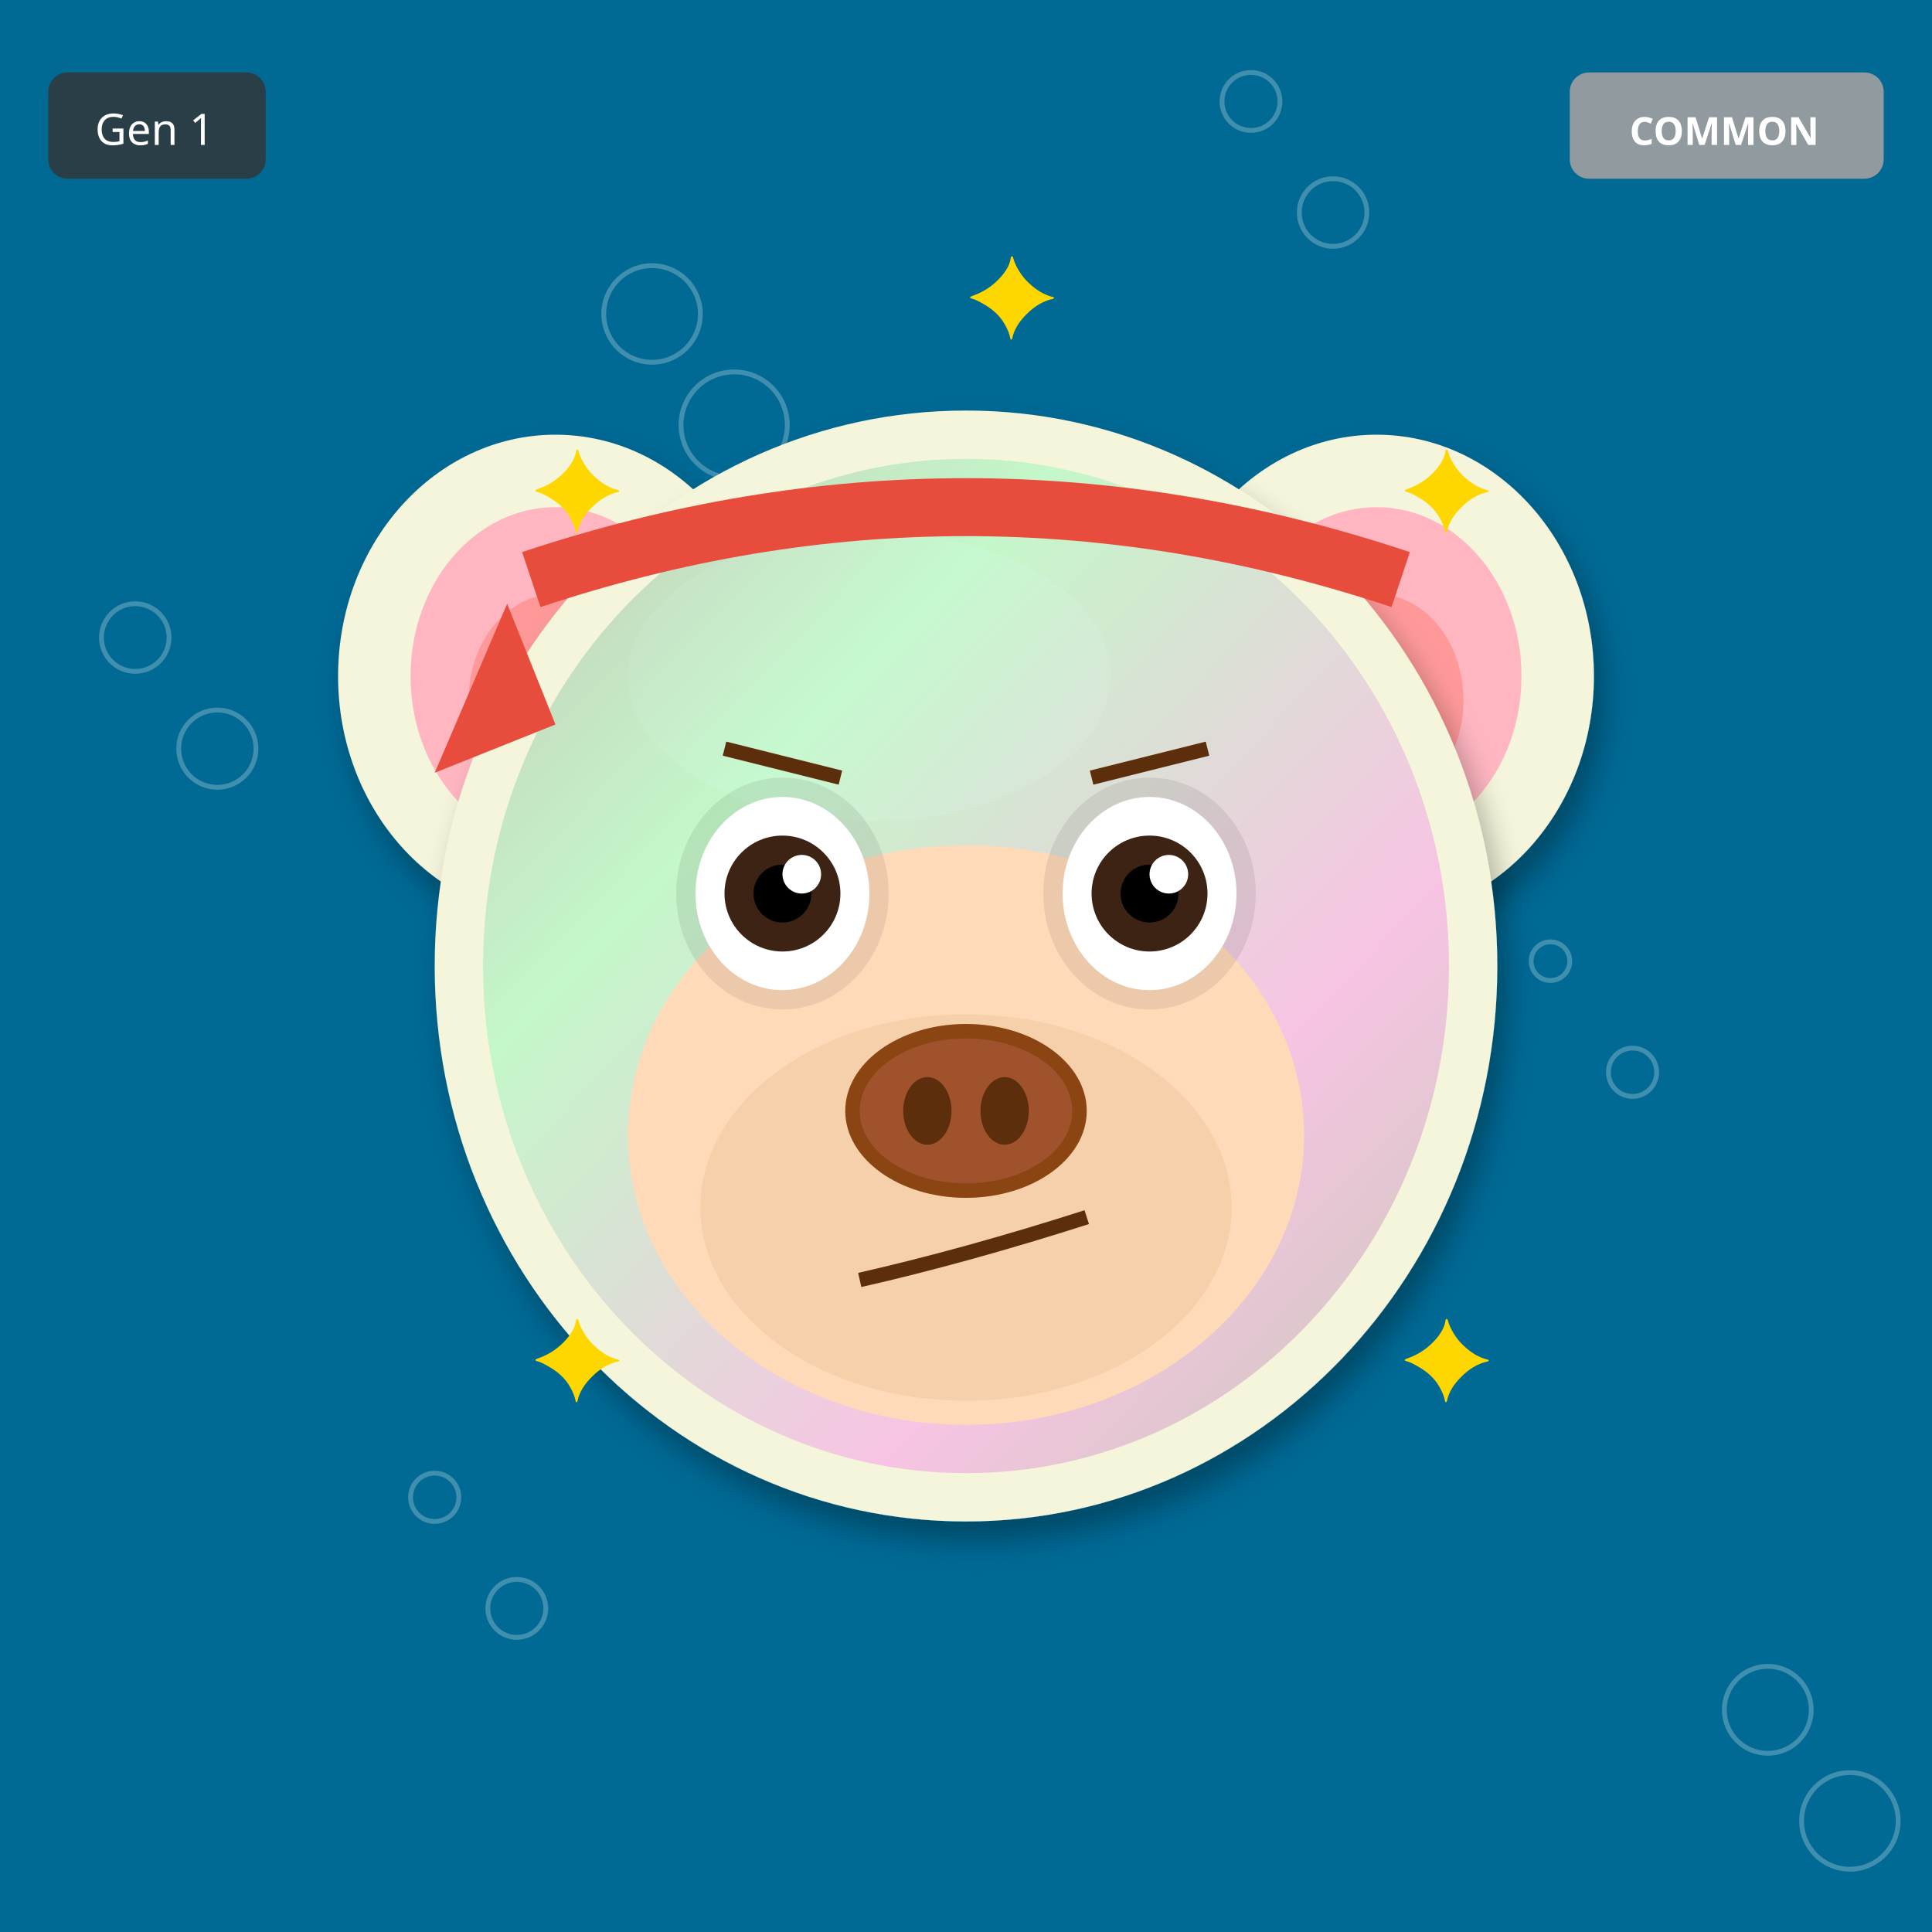
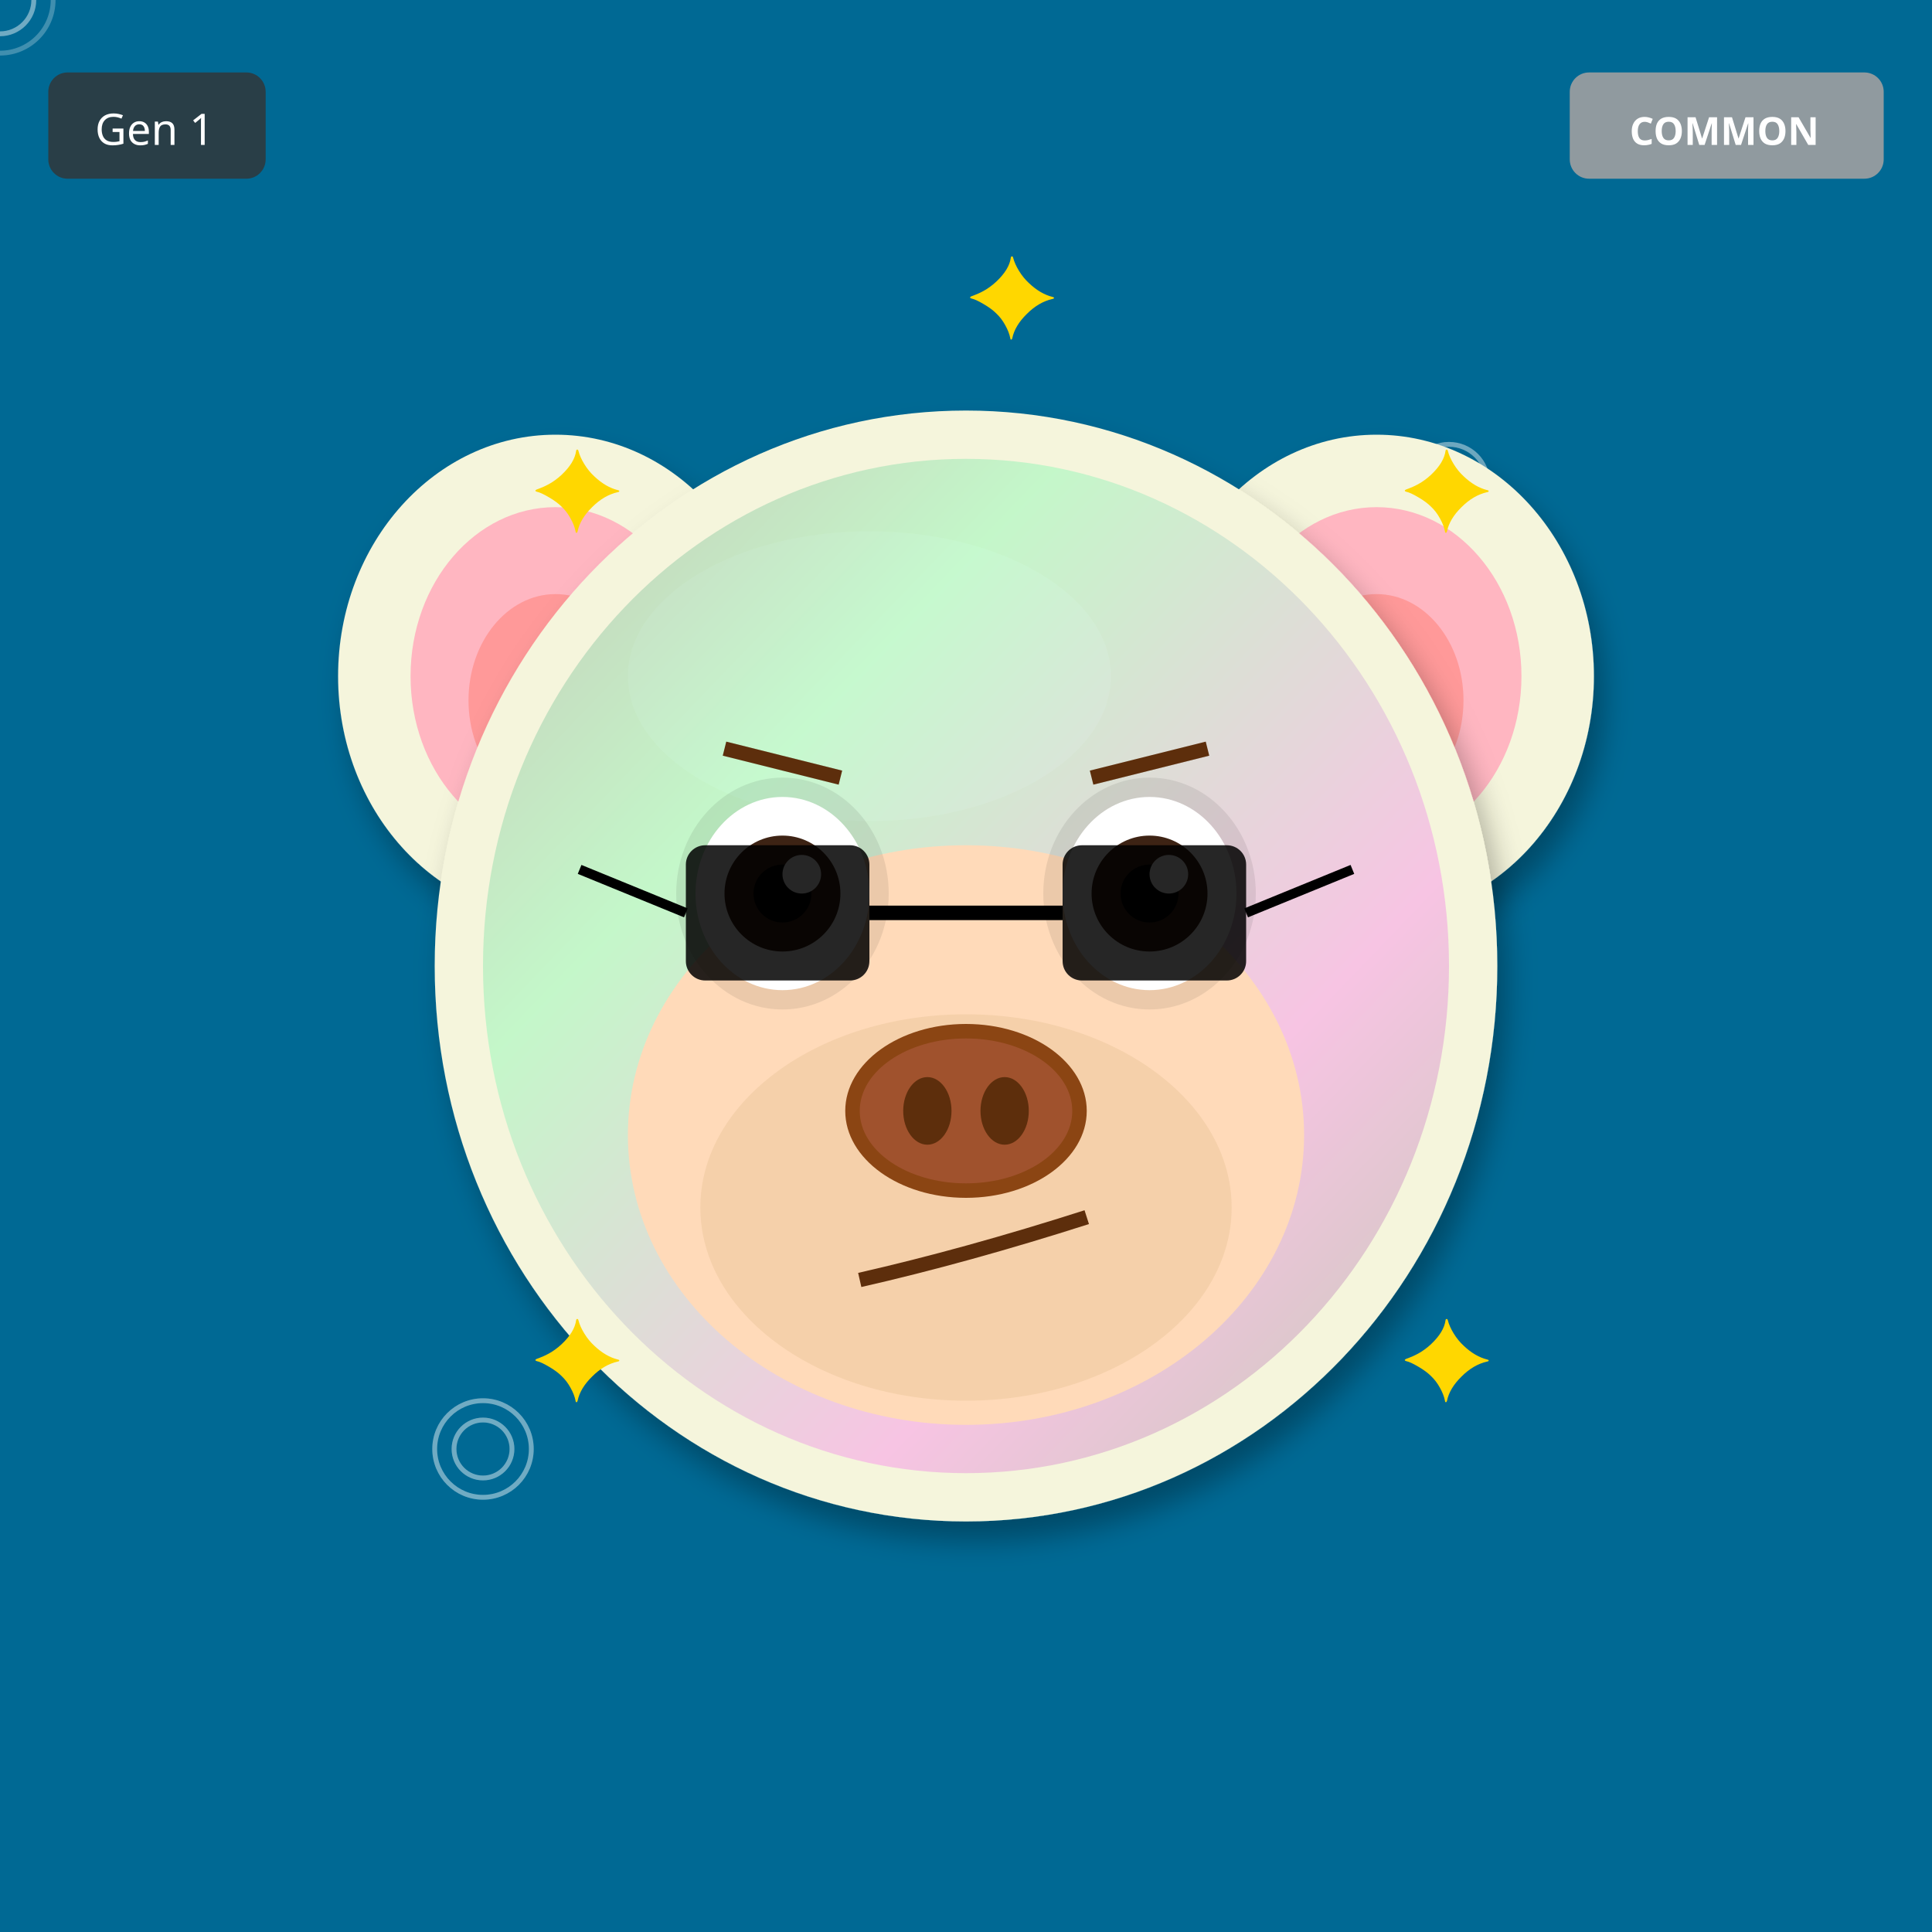
<svg xmlns="http://www.w3.org/2000/svg" width="400" height="400" viewBox="0 0 400 400">
  <defs>
    <filter id="shadow" x="-20%" y="-20%" width="140%" height="140%">
      <feDropShadow dx="2" dy="4" stdDeviation="3" flood-opacity="0.3" />
    </filter>
    <filter id="glow" x="-50%" y="-50%" width="200%" height="200%">
      <feGaussianBlur stdDeviation="8" result="blur" />
      <feMerge>
        <feMergeNode in="blur" />
        <feMergeNode in="SourceGraphic" />
      </feMerge>
    </filter>
    <linearGradient id="rainbow-body" x1="0%" y1="0%" x2="100%" y2="100%">
      <stop offset="0%" stop-color="#FF6B6B" />
      <stop offset="25%" stop-color="#FFE66D" />
      <stop offset="50%" stop-color="#4ECDC4" />
      <stop offset="75%" stop-color="#45B7D1" />
      <stop offset="100%" stop-color="#DDA0DD" />
    </linearGradient>
    <radialGradient id="galaxy-body" cx="30%" cy="30%">
      <stop offset="0%" stop-color="#E6E6FA" />
      <stop offset="50%" stop-color="#9370DB" />
      <stop offset="100%" stop-color="#1A0033" />
    </radialGradient>
    <linearGradient id="holo-body" x1="0%" y1="0%" x2="100%" y2="100%">
      <stop offset="0%" stop-color="#FF00FF" />
      <stop offset="50%" stop-color="#00FFFF" />
      <stop offset="100%" stop-color="#FFFF00" />
    </linearGradient>
    <linearGradient id="sky-gradient" x1="0%" y1="0%" x2="0%" y2="100%">
      <stop offset="0%" stop-color="#87CEEB" />
      <stop offset="100%" stop-color="#E0F4FF" />
    </linearGradient>
    <linearGradient id="grass-gradient" x1="0%" y1="0%" x2="0%" y2="100%">
      <stop offset="0%" stop-color="#90EE90" />
      <stop offset="100%" stop-color="#228B22" />
    </linearGradient>
    <linearGradient id="sunset-gradient" x1="0%" y1="0%" x2="0%" y2="100%">
      <stop offset="0%" stop-color="#FF6B6B" />
      <stop offset="50%" stop-color="#FFE66D" />
      <stop offset="100%" stop-color="#4ECDC4" />
    </linearGradient>
    <linearGradient id="aurora-gradient" x1="0%" y1="0%" x2="100%" y2="100%">
      <stop offset="0%" stop-color="#0D1B2A" />
      <stop offset="30%" stop-color="#00FF7F" />
      <stop offset="70%" stop-color="#FF00FF" />
      <stop offset="100%" stop-color="#0D1B2A" />
    </linearGradient>
    <radialGradient id="multiverse-gradient" cx="50%" cy="50%">
      <stop offset="0%" stop-color="#FFD700" />
      <stop offset="40%" stop-color="#FF00FF" />
      <stop offset="70%" stop-color="#00FFFF" />
      <stop offset="100%" stop-color="#000" />
    </radialGradient>
    <linearGradient id="rift-gradient" x1="0%" y1="0%" x2="100%" y2="100%">
      <stop offset="0%" stop-color="#000" />
      <stop offset="30%" stop-color="#9400D3" />
      <stop offset="50%" stop-color="#00FFFF" />
      <stop offset="70%" stop-color="#9400D3" />
      <stop offset="100%" stop-color="#000" />
    </linearGradient>
    <linearGradient id="heaven-gradient" x1="0%" y1="0%" x2="0%" y2="100%">
      <stop offset="0%" stop-color="#FFF" />
      <stop offset="50%" stop-color="#FFD700" stop-opacity="0.3" />
      <stop offset="100%" stop-color="#F0F8FF" />
    </linearGradient>
    <clipPath id="head-clip">
      <ellipse cx="200" cy="200" rx="110" ry="115" />
    </clipPath>
  </defs>
  <rect width="400" height="400" fill="#006994" />
-   <circle cx="169" cy="111" r="4" fill="none" stroke="white" opacity="0.25" />
-   <circle cx="338" cy="222" r="5" fill="none" stroke="white" opacity="0.25" />
-   <circle cx="107" cy="333" r="6" fill="none" stroke="white" opacity="0.25" />
-   <circle cx="276" cy="44" r="7" fill="none" stroke="white" opacity="0.25" />
-   <circle cx="45" cy="155" r="8" fill="none" stroke="white" opacity="0.25" />
-   <circle cx="214" cy="266" r="9" fill="none" stroke="white" opacity="0.25" />
-   <circle cx="383" cy="377" r="10" fill="none" stroke="white" opacity="0.25" />
-   <circle cx="152" cy="88" r="11" fill="none" stroke="white" opacity="0.25" />
-   <circle cx="321" cy="199" r="4" fill="none" stroke="white" opacity="0.25" />
-   <circle cx="90" cy="310" r="5" fill="none" stroke="white" opacity="0.25" />
-   <circle cx="259" cy="21" r="6" fill="none" stroke="white" opacity="0.25" />
-   <circle cx="28" cy="132" r="7" fill="none" stroke="white" opacity="0.25" />
-   <circle cx="197" cy="243" r="8" fill="none" stroke="white" opacity="0.25" />
-   <circle cx="366" cy="354" r="9" fill="none" stroke="white" opacity="0.25" />
-   <circle cx="135" cy="65" r="10" fill="none" stroke="white" opacity="0.25" />
+   <circle cx="300" cy="100" r="4" fill="none" stroke="white" opacity="0.25" />
+   <circle cx="200" cy="200" r="5" fill="none" stroke="white" opacity="0.25" />
+   <circle cx="100" cy="300" r="6" fill="none" stroke="white" opacity="0.25" />
+   <circle cx="0" cy="0" r="7" fill="none" stroke="white" opacity="0.25" />
+   <circle cx="300" cy="100" r="8" fill="none" stroke="white" opacity="0.25" />
+   <circle cx="200" cy="200" r="9" fill="none" stroke="white" opacity="0.25" />
+   <circle cx="100" cy="300" r="10" fill="none" stroke="white" opacity="0.25" />
+   <circle cx="0" cy="0" r="11" fill="none" stroke="white" opacity="0.25" />
+   <circle cx="300" cy="100" r="4" fill="none" stroke="white" opacity="0.25" />
+   <circle cx="200" cy="200" r="5" fill="none" stroke="white" opacity="0.25" />
+   <circle cx="100" cy="300" r="6" fill="none" stroke="white" opacity="0.25" />
+   <circle cx="0" cy="0" r="7" fill="none" stroke="white" opacity="0.25" />
+   <circle cx="300" cy="100" r="8" fill="none" stroke="white" opacity="0.25" />
+   <circle cx="200" cy="200" r="9" fill="none" stroke="white" opacity="0.25" />
+   <circle cx="100" cy="300" r="10" fill="none" stroke="white" opacity="0.25" />
  <ellipse cx="115" cy="140" rx="45" ry="50" fill="#F5F5DC" filter="url(#shadow)" />
  <ellipse cx="115" cy="140" rx="30" ry="35" fill="#FFB6C1" />
  <ellipse cx="115" cy="145" rx="18" ry="22" fill="#FF9999" />
  <ellipse cx="285" cy="140" rx="45" ry="50" fill="#F5F5DC" filter="url(#shadow)" />
  <ellipse cx="285" cy="140" rx="30" ry="35" fill="#FFB6C1" />
  <ellipse cx="285" cy="145" rx="18" ry="22" fill="#FF9999" />
  <ellipse cx="200" cy="200" rx="110" ry="115" fill="#F5F5DC" filter="url(#shadow)" />
  <ellipse cx="180" cy="140" rx="50" ry="30" fill="#FFFFF0" opacity="0.3" />
  <g clip-path="url(#head-clip)">
    <ellipse cx="200" cy="200" rx="100" ry="105" fill="url(#aurora-gradient)" opacity="0.2" />
  </g>
  <ellipse cx="200" cy="235" rx="70" ry="60" fill="#FFDAB9" />
  <ellipse cx="200" cy="250" rx="55" ry="40" fill="#DEB887" opacity="0.3" />
  <ellipse cx="162" cy="185" rx="22" ry="24" fill="#000" opacity="0.08" />
  <ellipse cx="238" cy="185" rx="22" ry="24" fill="#000" opacity="0.08" />
  <ellipse cx="162" cy="185" rx="18" ry="20" fill="white" />
  <circle cx="162" cy="185" r="12" fill="#3D2314" />
  <circle cx="162" cy="185" r="6" fill="#000" />
  <circle cx="166" cy="181" r="4" fill="white" />
  <ellipse cx="238" cy="185" rx="18" ry="20" fill="white" />
  <circle cx="238" cy="185" r="12" fill="#3D2314" />
  <circle cx="238" cy="185" r="6" fill="#000" />
  <circle cx="242" cy="181" r="4" fill="white" />
  <g>
    <ellipse cx="200" cy="230" rx="25" ry="18" fill="#8B4513" />
    <ellipse cx="200" cy="230" rx="22" ry="15" fill="#A0522D" />
    <ellipse cx="192" cy="230" rx="5" ry="7" fill="#5D2E0C" />
    <ellipse cx="208" cy="230" rx="5" ry="7" fill="#5D2E0C" />
  </g>
  <path d="M178 265 Q200 260 225 252" stroke="#5D2E0C" stroke-width="3" fill="none" />
  <line x1="150" y1="155" x2="174" y2="161" stroke="#5D2E0C" stroke-width="3" />
  <line x1="226" y1="161" x2="250" y2="155" stroke="#5D2E0C" stroke-width="3" />
-   <path d="M110 120 Q200 90 290 120" stroke="#E74C3C" stroke-width="12" fill="none" />
-   <polygon points="105,125 90,160 115,150" fill="#E74C3C" />
+   <rect x="142" y="175" width="38" height="28" rx="4" fill="#000" opacity="0.85" />
+   <rect x="220" y="175" width="38" height="28" rx="4" fill="#000" opacity="0.85" />
+   <line x1="180" y1="189" x2="220" y2="189" stroke="#000" stroke-width="3" />
+   <line x1="142" y1="189" x2="120" y2="180" stroke="#000" stroke-width="2" />
+   <line x1="258" y1="189" x2="280" y2="180" stroke="#000" stroke-width="2" />
  <text x="110" y="110" font-size="24" fill="#FFD700">✦</text>
  <text x="290" y="110" font-size="24" fill="#FFD700">✦</text>
  <text x="110" y="290" font-size="24" fill="#FFD700">✦</text>
  <text x="290" y="290" font-size="24" fill="#FFD700">✦</text>
  <text x="200" y="70" font-size="24" fill="#FFD700">✦</text>
  <g transform="translate(325, 15)">
    <rect width="65" height="22" rx="4" fill="#A0A0A0" opacity="0.9" />
    <text x="32" y="15" font-size="8" fill="#FFF" text-anchor="middle" font-family="sans-serif" font-weight="bold">COMMON</text>
  </g>
  <g transform="translate(10, 15)">
    <rect width="45" height="22" rx="4" fill="#333" opacity="0.8" />
    <text x="22" y="15" font-size="9" fill="#FFF" text-anchor="middle" font-family="sans-serif">Gen 1</text>
  </g>
</svg>
